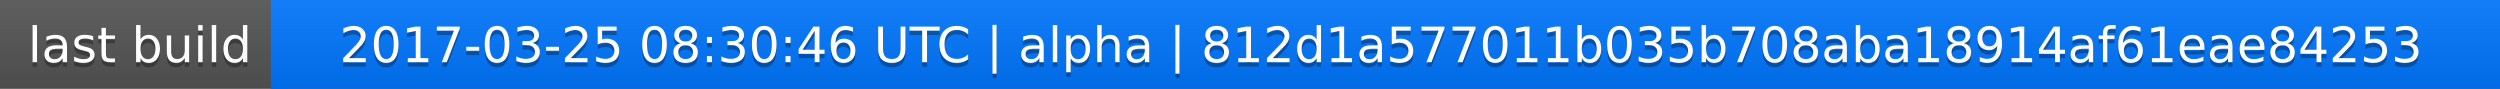
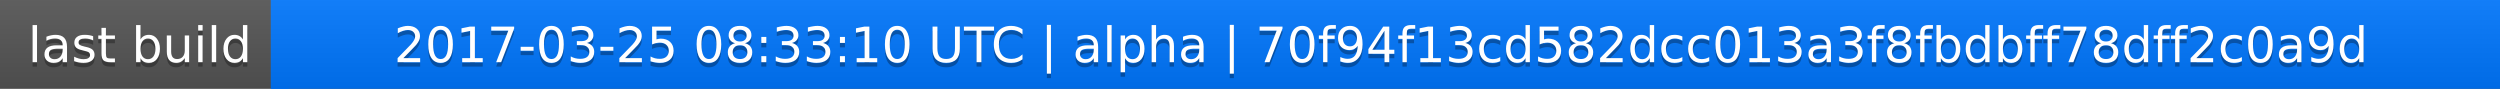
<svg xmlns="http://www.w3.org/2000/svg" width="563" height="20">
  <linearGradient id="a" x2="0" y2="100%">
    <stop offset="0" stop-color="#bbb" stop-opacity=".1" />
    <stop offset="1" stop-opacity=".1" />
  </linearGradient>
  <rect rx="0" width="563" height="20" fill="#555" />
  <rect rx="0" x="61" width="502" height="20" fill="#07f" />
  <path fill="#07f" d="M61 0h4v20h-4z" />
  <rect rx="0" width="563" height="20" fill="url(#a)" />
  <g fill="#fff" text-anchor="middle" font-family="DejaVu Sans,Verdana,Geneva,sans-serif" font-size="11">
    <text x="31.5" y="15" fill="#010101" fill-opacity=".3">last build</text>
    <text x="31.5" y="14">last build</text>
-     <text x="311" y="15" fill="#010101" fill-opacity=".3">2017-03-25 08:30:46 UTC | alpha | 812d1a577011b035b708aba18914af61eae84253</text>
-     <text x="311" y="14">2017-03-25 08:30:46 UTC | alpha | 812d1a577011b035b708aba18914af61eae84253</text>
+     <text x="311" y="15" fill="#010101" fill-opacity=".3">2017-03-25 08:33:10 UTC | alpha | 70f94f13cd582dcc013a3f8fbdbff78dff2c0a9d</text>
+     <text x="311" y="14">2017-03-25 08:33:10 UTC | alpha | 70f94f13cd582dcc013a3f8fbdbff78dff2c0a9d</text>
  </g>
</svg>
